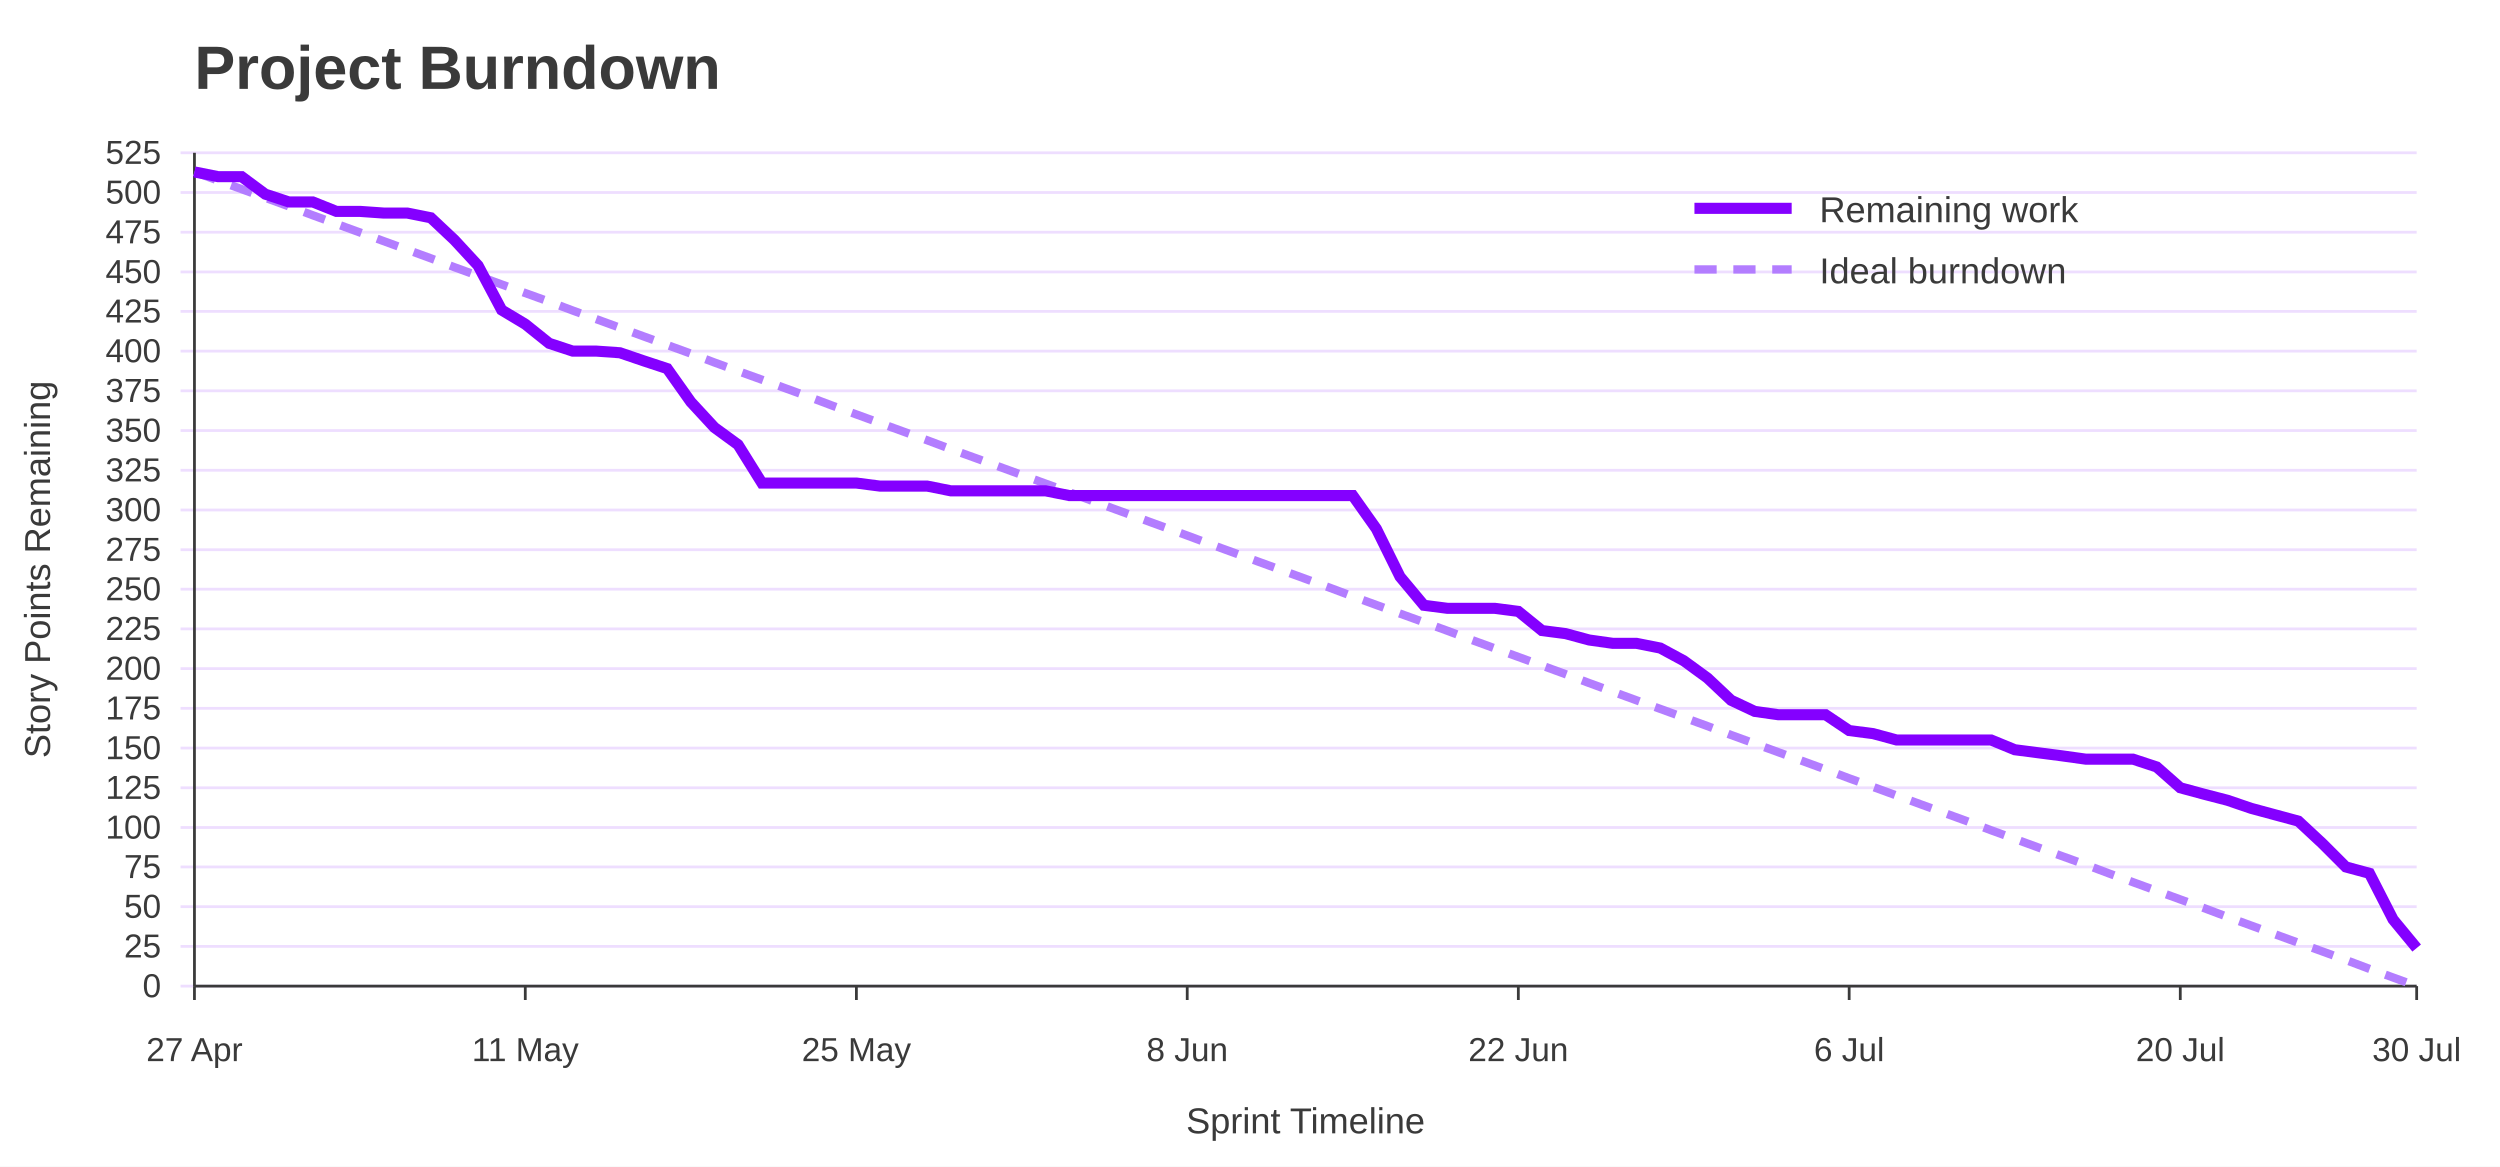
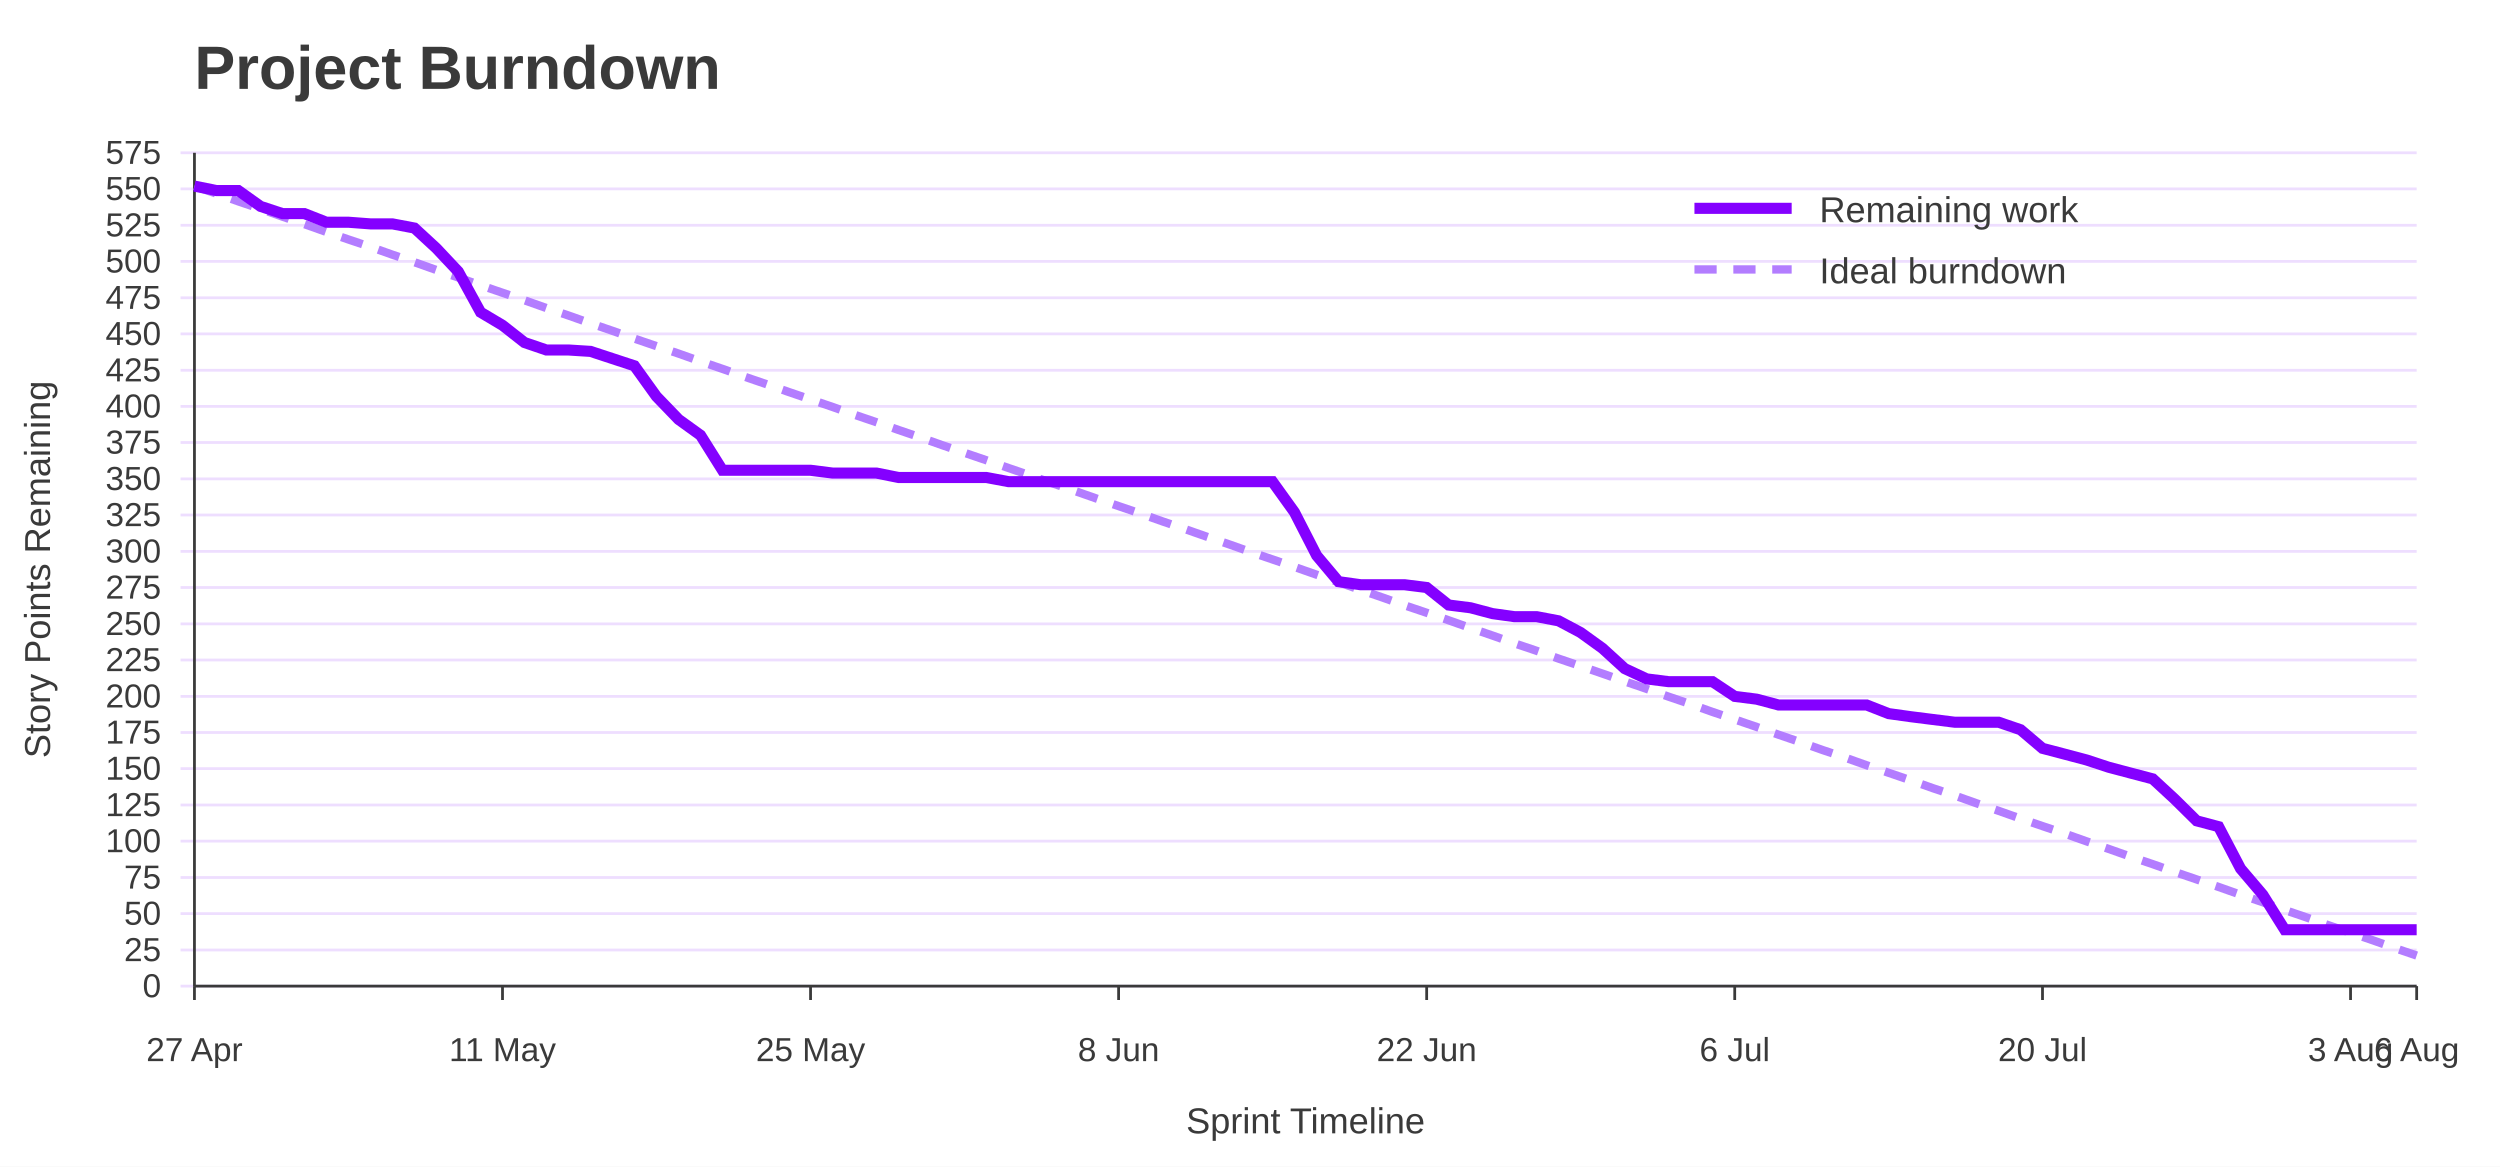
<svg xmlns="http://www.w3.org/2000/svg" width="900" height="420" viewBox="0 0 900 420" role="img" aria-labelledby="title desc">
  <rect width="100%" height="100%" fill="#ffffff" />
  <text x="70" y="32" font-family="Jost, Arial, Helvetica, sans-serif" font-size="22" font-weight="700" fill="#3A3A3A">Project Burndown</text>
  <line x1="65" y1="355.0" x2="870" y2="355.0" stroke="#EEDEFF" />
  <text x="58" y="359.0" font-family="Overpass, Arial, Helvetica, sans-serif" font-size="12" text-anchor="end" fill="#3A3A3A">0</text>
-   <line x1="65" y1="340.7" x2="870" y2="340.7" stroke="#EEDEFF" />
-   <text x="58" y="344.7" font-family="Overpass, Arial, Helvetica, sans-serif" font-size="12" text-anchor="end" fill="#3A3A3A">25</text>
-   <line x1="65" y1="326.4" x2="870" y2="326.4" stroke="#EEDEFF" />
-   <text x="58" y="330.4" font-family="Overpass, Arial, Helvetica, sans-serif" font-size="12" text-anchor="end" fill="#3A3A3A">50</text>
-   <line x1="65" y1="312.1" x2="870" y2="312.1" stroke="#EEDEFF" />
-   <text x="58" y="316.1" font-family="Overpass, Arial, Helvetica, sans-serif" font-size="12" text-anchor="end" fill="#3A3A3A">75</text>
-   <line x1="65" y1="297.9" x2="870" y2="297.9" stroke="#EEDEFF" />
-   <text x="58" y="301.9" font-family="Overpass, Arial, Helvetica, sans-serif" font-size="12" text-anchor="end" fill="#3A3A3A">100</text>
-   <line x1="65" y1="283.6" x2="870" y2="283.6" stroke="#EEDEFF" />
-   <text x="58" y="287.6" font-family="Overpass, Arial, Helvetica, sans-serif" font-size="12" text-anchor="end" fill="#3A3A3A">125</text>
-   <line x1="65" y1="269.3" x2="870" y2="269.3" stroke="#EEDEFF" />
-   <text x="58" y="273.3" font-family="Overpass, Arial, Helvetica, sans-serif" font-size="12" text-anchor="end" fill="#3A3A3A">150</text>
-   <line x1="65" y1="255.0" x2="870" y2="255.0" stroke="#EEDEFF" />
-   <text x="58" y="259.0" font-family="Overpass, Arial, Helvetica, sans-serif" font-size="12" text-anchor="end" fill="#3A3A3A">175</text>
-   <line x1="65" y1="240.7" x2="870" y2="240.7" stroke="#EEDEFF" />
-   <text x="58" y="244.7" font-family="Overpass, Arial, Helvetica, sans-serif" font-size="12" text-anchor="end" fill="#3A3A3A">200</text>
-   <line x1="65" y1="226.4" x2="870" y2="226.4" stroke="#EEDEFF" />
-   <text x="58" y="230.4" font-family="Overpass, Arial, Helvetica, sans-serif" font-size="12" text-anchor="end" fill="#3A3A3A">225</text>
-   <line x1="65" y1="212.1" x2="870" y2="212.1" stroke="#EEDEFF" />
-   <text x="58" y="216.1" font-family="Overpass, Arial, Helvetica, sans-serif" font-size="12" text-anchor="end" fill="#3A3A3A">250</text>
-   <line x1="65" y1="197.9" x2="870" y2="197.9" stroke="#EEDEFF" />
-   <text x="58" y="201.9" font-family="Overpass, Arial, Helvetica, sans-serif" font-size="12" text-anchor="end" fill="#3A3A3A">275</text>
-   <line x1="65" y1="183.6" x2="870" y2="183.6" stroke="#EEDEFF" />
-   <text x="58" y="187.6" font-family="Overpass, Arial, Helvetica, sans-serif" font-size="12" text-anchor="end" fill="#3A3A3A">300</text>
-   <line x1="65" y1="169.3" x2="870" y2="169.3" stroke="#EEDEFF" />
-   <text x="58" y="173.3" font-family="Overpass, Arial, Helvetica, sans-serif" font-size="12" text-anchor="end" fill="#3A3A3A">325</text>
-   <line x1="65" y1="155.0" x2="870" y2="155.0" stroke="#EEDEFF" />
-   <text x="58" y="159.0" font-family="Overpass, Arial, Helvetica, sans-serif" font-size="12" text-anchor="end" fill="#3A3A3A">350</text>
-   <line x1="65" y1="140.7" x2="870" y2="140.7" stroke="#EEDEFF" />
-   <text x="58" y="144.7" font-family="Overpass, Arial, Helvetica, sans-serif" font-size="12" text-anchor="end" fill="#3A3A3A">375</text>
-   <line x1="65" y1="126.4" x2="870" y2="126.4" stroke="#EEDEFF" />
-   <text x="58" y="130.4" font-family="Overpass, Arial, Helvetica, sans-serif" font-size="12" text-anchor="end" fill="#3A3A3A">400</text>
-   <line x1="65" y1="112.1" x2="870" y2="112.1" stroke="#EEDEFF" />
-   <text x="58" y="116.1" font-family="Overpass, Arial, Helvetica, sans-serif" font-size="12" text-anchor="end" fill="#3A3A3A">425</text>
-   <line x1="65" y1="97.9" x2="870" y2="97.9" stroke="#EEDEFF" />
-   <text x="58" y="101.9" font-family="Overpass, Arial, Helvetica, sans-serif" font-size="12" text-anchor="end" fill="#3A3A3A">450</text>
-   <line x1="65" y1="83.6" x2="870" y2="83.6" stroke="#EEDEFF" />
-   <text x="58" y="87.6" font-family="Overpass, Arial, Helvetica, sans-serif" font-size="12" text-anchor="end" fill="#3A3A3A">475</text>
-   <line x1="65" y1="69.3" x2="870" y2="69.3" stroke="#EEDEFF" />
-   <text x="58" y="73.3" font-family="Overpass, Arial, Helvetica, sans-serif" font-size="12" text-anchor="end" fill="#3A3A3A">500</text>
+   <line x1="65" y1="342.0" x2="870" y2="342.0" stroke="#EEDEFF" />
+   <text x="58" y="346.0" font-family="Overpass, Arial, Helvetica, sans-serif" font-size="12" text-anchor="end" fill="#3A3A3A">25</text>
+   <line x1="65" y1="328.9" x2="870" y2="328.9" stroke="#EEDEFF" />
+   <text x="58" y="332.9" font-family="Overpass, Arial, Helvetica, sans-serif" font-size="12" text-anchor="end" fill="#3A3A3A">50</text>
+   <line x1="65" y1="315.9" x2="870" y2="315.9" stroke="#EEDEFF" />
+   <text x="58" y="319.9" font-family="Overpass, Arial, Helvetica, sans-serif" font-size="12" text-anchor="end" fill="#3A3A3A">75</text>
+   <line x1="65" y1="302.8" x2="870" y2="302.8" stroke="#EEDEFF" />
+   <text x="58" y="306.8" font-family="Overpass, Arial, Helvetica, sans-serif" font-size="12" text-anchor="end" fill="#3A3A3A">100</text>
+   <line x1="65" y1="289.8" x2="870" y2="289.8" stroke="#EEDEFF" />
+   <text x="58" y="293.8" font-family="Overpass, Arial, Helvetica, sans-serif" font-size="12" text-anchor="end" fill="#3A3A3A">125</text>
+   <line x1="65" y1="276.7" x2="870" y2="276.7" stroke="#EEDEFF" />
+   <text x="58" y="280.7" font-family="Overpass, Arial, Helvetica, sans-serif" font-size="12" text-anchor="end" fill="#3A3A3A">150</text>
+   <line x1="65" y1="263.7" x2="870" y2="263.7" stroke="#EEDEFF" />
+   <text x="58" y="267.7" font-family="Overpass, Arial, Helvetica, sans-serif" font-size="12" text-anchor="end" fill="#3A3A3A">175</text>
+   <line x1="65" y1="250.7" x2="870" y2="250.7" stroke="#EEDEFF" />
+   <text x="58" y="254.7" font-family="Overpass, Arial, Helvetica, sans-serif" font-size="12" text-anchor="end" fill="#3A3A3A">200</text>
+   <line x1="65" y1="237.6" x2="870" y2="237.6" stroke="#EEDEFF" />
+   <text x="58" y="241.6" font-family="Overpass, Arial, Helvetica, sans-serif" font-size="12" text-anchor="end" fill="#3A3A3A">225</text>
+   <line x1="65" y1="224.6" x2="870" y2="224.6" stroke="#EEDEFF" />
+   <text x="58" y="228.6" font-family="Overpass, Arial, Helvetica, sans-serif" font-size="12" text-anchor="end" fill="#3A3A3A">250</text>
+   <line x1="65" y1="211.5" x2="870" y2="211.5" stroke="#EEDEFF" />
+   <text x="58" y="215.5" font-family="Overpass, Arial, Helvetica, sans-serif" font-size="12" text-anchor="end" fill="#3A3A3A">275</text>
+   <line x1="65" y1="198.5" x2="870" y2="198.5" stroke="#EEDEFF" />
+   <text x="58" y="202.5" font-family="Overpass, Arial, Helvetica, sans-serif" font-size="12" text-anchor="end" fill="#3A3A3A">300</text>
+   <line x1="65" y1="185.4" x2="870" y2="185.4" stroke="#EEDEFF" />
+   <text x="58" y="189.4" font-family="Overpass, Arial, Helvetica, sans-serif" font-size="12" text-anchor="end" fill="#3A3A3A">325</text>
+   <line x1="65" y1="172.4" x2="870" y2="172.4" stroke="#EEDEFF" />
+   <text x="58" y="176.4" font-family="Overpass, Arial, Helvetica, sans-serif" font-size="12" text-anchor="end" fill="#3A3A3A">350</text>
+   <line x1="65" y1="159.3" x2="870" y2="159.3" stroke="#EEDEFF" />
+   <text x="58" y="163.3" font-family="Overpass, Arial, Helvetica, sans-serif" font-size="12" text-anchor="end" fill="#3A3A3A">375</text>
+   <line x1="65" y1="146.3" x2="870" y2="146.3" stroke="#EEDEFF" />
+   <text x="58" y="150.3" font-family="Overpass, Arial, Helvetica, sans-serif" font-size="12" text-anchor="end" fill="#3A3A3A">400</text>
+   <line x1="65" y1="133.3" x2="870" y2="133.3" stroke="#EEDEFF" />
+   <text x="58" y="137.3" font-family="Overpass, Arial, Helvetica, sans-serif" font-size="12" text-anchor="end" fill="#3A3A3A">425</text>
+   <line x1="65" y1="120.2" x2="870" y2="120.2" stroke="#EEDEFF" />
+   <text x="58" y="124.2" font-family="Overpass, Arial, Helvetica, sans-serif" font-size="12" text-anchor="end" fill="#3A3A3A">450</text>
+   <line x1="65" y1="107.2" x2="870" y2="107.2" stroke="#EEDEFF" />
+   <text x="58" y="111.2" font-family="Overpass, Arial, Helvetica, sans-serif" font-size="12" text-anchor="end" fill="#3A3A3A">475</text>
+   <line x1="65" y1="94.1" x2="870" y2="94.1" stroke="#EEDEFF" />
+   <text x="58" y="98.1" font-family="Overpass, Arial, Helvetica, sans-serif" font-size="12" text-anchor="end" fill="#3A3A3A">500</text>
+   <line x1="65" y1="81.1" x2="870" y2="81.1" stroke="#EEDEFF" />
+   <text x="58" y="85.1" font-family="Overpass, Arial, Helvetica, sans-serif" font-size="12" text-anchor="end" fill="#3A3A3A">525</text>
+   <line x1="65" y1="68.0" x2="870" y2="68.0" stroke="#EEDEFF" />
+   <text x="58" y="72.0" font-family="Overpass, Arial, Helvetica, sans-serif" font-size="12" text-anchor="end" fill="#3A3A3A">550</text>
  <line x1="65" y1="55.0" x2="870" y2="55.0" stroke="#EEDEFF" />
-   <text x="58" y="59.0" font-family="Overpass, Arial, Helvetica, sans-serif" font-size="12" text-anchor="end" fill="#3A3A3A">525</text>
+   <text x="58" y="59.0" font-family="Overpass, Arial, Helvetica, sans-serif" font-size="12" text-anchor="end" fill="#3A3A3A">575</text>
  <line x1="70.0" y1="355" x2="70.0" y2="360" stroke="#3A3A3A" />
  <text x="70.0" y="382" font-family="Overpass, Arial, Helvetica, sans-serif" font-size="12" text-anchor="middle" fill="#3A3A3A">27 Apr</text>
-   <line x1="189.1" y1="355" x2="189.1" y2="360" stroke="#3A3A3A" />
-   <text x="189.1" y="382" font-family="Overpass, Arial, Helvetica, sans-serif" font-size="12" text-anchor="middle" fill="#3A3A3A">11 May</text>
-   <line x1="308.3" y1="355" x2="308.3" y2="360" stroke="#3A3A3A" />
-   <text x="308.3" y="382" font-family="Overpass, Arial, Helvetica, sans-serif" font-size="12" text-anchor="middle" fill="#3A3A3A">25 May</text>
-   <line x1="427.4" y1="355" x2="427.4" y2="360" stroke="#3A3A3A" />
-   <text x="427.4" y="382" font-family="Overpass, Arial, Helvetica, sans-serif" font-size="12" text-anchor="middle" fill="#3A3A3A">8 Jun</text>
-   <line x1="546.6" y1="355" x2="546.6" y2="360" stroke="#3A3A3A" />
-   <text x="546.6" y="382" font-family="Overpass, Arial, Helvetica, sans-serif" font-size="12" text-anchor="middle" fill="#3A3A3A">22 Jun</text>
-   <line x1="665.7" y1="355" x2="665.7" y2="360" stroke="#3A3A3A" />
-   <text x="665.7" y="382" font-family="Overpass, Arial, Helvetica, sans-serif" font-size="12" text-anchor="middle" fill="#3A3A3A">6 Jul</text>
-   <line x1="784.9" y1="355" x2="784.9" y2="360" stroke="#3A3A3A" />
-   <text x="784.9" y="382" font-family="Overpass, Arial, Helvetica, sans-serif" font-size="12" text-anchor="middle" fill="#3A3A3A">20 Jul</text>
+   <line x1="180.9" y1="355" x2="180.9" y2="360" stroke="#3A3A3A" />
+   <text x="180.9" y="382" font-family="Overpass, Arial, Helvetica, sans-serif" font-size="12" text-anchor="middle" fill="#3A3A3A">11 May</text>
+   <line x1="291.8" y1="355" x2="291.8" y2="360" stroke="#3A3A3A" />
+   <text x="291.8" y="382" font-family="Overpass, Arial, Helvetica, sans-serif" font-size="12" text-anchor="middle" fill="#3A3A3A">25 May</text>
+   <line x1="402.7" y1="355" x2="402.7" y2="360" stroke="#3A3A3A" />
+   <text x="402.7" y="382" font-family="Overpass, Arial, Helvetica, sans-serif" font-size="12" text-anchor="middle" fill="#3A3A3A">8 Jun</text>
+   <line x1="513.6" y1="355" x2="513.6" y2="360" stroke="#3A3A3A" />
+   <text x="513.6" y="382" font-family="Overpass, Arial, Helvetica, sans-serif" font-size="12" text-anchor="middle" fill="#3A3A3A">22 Jun</text>
+   <line x1="624.5" y1="355" x2="624.5" y2="360" stroke="#3A3A3A" />
+   <text x="624.5" y="382" font-family="Overpass, Arial, Helvetica, sans-serif" font-size="12" text-anchor="middle" fill="#3A3A3A">6 Jul</text>
+   <line x1="735.3" y1="355" x2="735.3" y2="360" stroke="#3A3A3A" />
+   <text x="735.3" y="382" font-family="Overpass, Arial, Helvetica, sans-serif" font-size="12" text-anchor="middle" fill="#3A3A3A">20 Jul</text>
+   <line x1="846.2" y1="355" x2="846.2" y2="360" stroke="#3A3A3A" />
+   <text x="846.2" y="382" font-family="Overpass, Arial, Helvetica, sans-serif" font-size="12" text-anchor="middle" fill="#3A3A3A">3 Aug</text>
  <line x1="870.0" y1="355" x2="870.0" y2="360" stroke="#3A3A3A" />
-   <text x="870.0" y="382" font-family="Overpass, Arial, Helvetica, sans-serif" font-size="12" text-anchor="middle" fill="#3A3A3A">30 Jul</text>
+   <text x="870.0" y="382" font-family="Overpass, Arial, Helvetica, sans-serif" font-size="12" text-anchor="middle" fill="#3A3A3A">6 Aug</text>
  <line x1="70" y1="55" x2="70" y2="355" stroke="#3A3A3A" />
  <line x1="70" y1="355" x2="870" y2="355" stroke="#3A3A3A" />
  <text x="18" y="205.0" font-family="Overpass, Arial, Helvetica, sans-serif" font-size="13" text-anchor="middle" transform="rotate(-90 18 205.0)" fill="#3A3A3A">Story Points Remaining</text>
  <text x="470.0" y="408" font-family="Overpass, Arial, Helvetica, sans-serif" font-size="13" text-anchor="middle" fill="#3A3A3A">Sprint Timeline</text>
-   <polyline points="70.0,61.9 78.5,65.0 87.0,68.1 95.5,71.2 104.0,74.3 112.6,77.5 121.1,80.6 129.6,83.7 138.1,86.8 146.6,89.9 155.1,93.0 163.6,96.2 172.1,99.3 180.6,102.4 189.1,105.5 197.7,108.6 206.2,111.8 214.7,114.9 223.2,118.0 231.7,121.1 240.2,124.2 248.7,127.3 257.2,130.5 265.7,133.6 274.3,136.7 282.8,139.8 291.3,142.9 299.8,146.1 308.3,149.2 316.8,152.3 325.3,155.4 333.8,158.5 342.3,161.7 350.9,164.8 359.4,167.9 367.9,171.0 376.4,174.1 384.9,177.2 393.4,180.4 401.9,183.5 410.4,186.6 418.9,189.7 427.4,192.8 436.0,196.0 444.5,199.1 453.0,202.2 461.5,205.3 470.0,208.4 478.5,211.5 487.0,214.7 495.5,217.8 504.0,220.9 512.6,224.0 521.1,227.1 529.6,230.3 538.1,233.4 546.6,236.5 555.1,239.6 563.6,242.7 572.1,245.9 580.6,249.0 589.1,252.1 597.7,255.2 606.2,258.3 614.7,261.4 623.2,264.6 631.7,267.7 640.2,270.8 648.7,273.9 657.2,277.0 665.7,280.2 674.3,283.3 682.8,286.4 691.3,289.5 699.8,292.6 708.3,295.7 716.8,298.9 725.3,302.0 733.8,305.1 742.3,308.2 750.9,311.3 759.4,314.5 767.9,317.6 776.4,320.7 784.9,323.8 793.4,326.9 801.9,330.1 810.4,333.2 818.9,336.3 827.4,339.4 836.0,342.5 844.5,345.6 853.0,348.8 861.5,351.9 870.0,355.0" fill="none" stroke="#B37DFF" stroke-width="3" stroke-dasharray="8 6" />
-   <polyline points="70.0,61.9 78.5,63.6 87.0,63.6 95.5,69.9 104.0,72.7 112.6,72.7 121.1,76.1 129.6,76.1 138.1,76.7 146.6,76.7 155.1,78.4 163.6,86.4 172.1,95.6 180.6,111.6 189.1,116.7 197.7,123.6 206.2,126.4 214.7,126.4 223.2,127.0 231.7,129.9 240.2,132.7 248.7,144.7 257.2,153.9 265.7,160.1 274.3,173.9 282.8,173.9 291.3,173.9 299.8,173.9 308.3,173.9 316.8,175.0 325.3,175.0 333.8,175.0 342.3,176.7 350.9,176.7 359.4,176.7 367.9,176.7 376.4,176.7 384.9,178.4 393.4,178.4 401.9,178.4 410.4,178.4 418.9,178.4 427.4,178.4 436.0,178.4 444.5,178.4 453.0,178.4 461.5,178.4 470.0,178.4 478.5,178.4 487.0,178.4 495.5,190.4 504.0,207.6 512.6,217.9 521.1,219.0 529.6,219.0 538.1,219.0 546.6,220.1 555.1,227.0 563.6,228.1 572.1,230.4 580.6,231.6 589.1,231.6 597.7,233.3 606.2,237.9 614.7,244.1 623.2,252.1 631.7,256.1 640.2,257.3 648.7,257.3 657.2,257.3 665.7,263.0 674.3,264.1 682.8,266.4 691.3,266.4 699.8,266.4 708.3,266.4 716.8,266.4 725.3,269.9 733.8,271.0 742.3,272.1 750.9,273.3 759.4,273.3 767.9,273.3 776.4,276.1 784.9,283.6 793.4,285.9 801.9,288.1 810.4,291.0 818.9,293.3 827.4,295.6 836.0,303.6 844.5,312.1 853.0,314.4 861.5,331.0 870.0,341.3" fill="none" stroke="#8400FF" stroke-width="4" />
+   <polyline points="70.0,67.0 77.9,69.7 85.8,72.5 93.8,75.2 101.7,78.0 109.6,80.7 117.5,83.5 125.4,86.2 133.4,88.9 141.3,91.7 149.2,94.4 157.1,97.2 165.0,99.9 173.0,102.7 180.9,105.4 188.8,108.1 196.7,110.9 204.7,113.6 212.6,116.4 220.5,119.1 228.4,121.9 236.3,124.6 244.3,127.3 252.2,130.1 260.1,132.8 268.0,135.6 275.9,138.3 283.9,141.1 291.8,143.8 299.7,146.5 307.6,149.3 315.5,152.0 323.5,154.8 331.4,157.5 339.3,160.3 347.2,163.0 355.1,165.7 363.1,168.5 371.0,171.2 378.9,174.0 386.8,176.7 394.8,179.5 402.7,182.2 410.6,184.9 418.5,187.7 426.4,190.4 434.4,193.2 442.3,195.9 450.2,198.7 458.1,201.4 466.0,204.1 474.0,206.9 481.9,209.6 489.8,212.4 497.7,215.1 505.6,217.9 513.6,220.6 521.5,223.3 529.4,226.1 537.3,228.8 545.2,231.6 553.2,234.3 561.1,237.1 569.0,239.8 576.9,242.5 584.9,245.3 592.8,248.0 600.7,250.8 608.6,253.5 616.5,256.3 624.5,259.0 632.4,261.7 640.3,264.5 648.2,267.2 656.1,270.0 664.1,272.7 672.0,275.5 679.9,278.2 687.8,280.9 695.7,283.7 703.7,286.4 711.6,289.2 719.5,291.9 727.4,294.7 735.3,297.4 743.3,300.1 751.2,302.9 759.1,305.6 767.0,308.4 775.0,311.1 782.9,313.9 790.8,316.6 798.7,319.3 806.6,322.1 814.6,324.8 822.5,327.6 830.4,330.3 838.3,333.1 846.2,335.8 854.2,338.5 862.1,341.3 870.0,344.0" fill="none" stroke="#B37DFF" stroke-width="3" stroke-dasharray="8 6" />
+   <polyline points="70.0,67.0 77.9,68.6 85.8,68.6 93.8,74.3 101.7,76.9 109.6,76.9 117.5,80.0 125.4,80.0 133.4,80.6 141.3,80.6 149.2,82.1 157.1,89.4 165.0,97.8 173.0,112.4 180.9,117.1 188.8,123.3 196.7,126.0 204.7,126.0 212.6,126.5 220.5,129.1 228.4,131.7 236.3,142.7 244.3,151.0 252.2,156.7 260.1,169.3 268.0,169.3 275.9,169.3 283.9,169.3 291.8,169.3 299.7,170.3 307.6,170.3 315.5,170.3 323.5,171.9 331.4,171.9 339.3,171.9 347.2,171.9 355.1,171.9 363.1,173.4 371.0,173.4 378.9,173.4 386.8,173.4 394.8,173.4 402.7,173.4 410.6,173.4 418.5,173.4 426.4,173.4 434.4,173.4 442.3,173.4 450.2,173.4 458.1,173.4 466.0,184.4 474.0,200.0 481.9,209.4 489.8,210.5 497.7,210.5 505.6,210.5 513.6,211.5 521.5,217.8 529.4,218.8 537.3,220.9 545.2,222.0 553.2,222.0 561.1,223.5 569.0,227.7 576.9,233.4 584.9,240.7 592.8,244.4 600.7,245.4 608.6,245.4 616.5,245.4 624.5,250.7 632.4,251.7 640.3,253.8 648.2,253.8 656.1,253.8 664.1,253.8 672.0,253.8 679.9,256.9 687.8,258.0 695.7,259.0 703.7,260.0 711.6,260.0 719.5,260.0 727.4,262.7 735.3,269.4 743.3,271.5 751.2,273.6 759.1,276.2 767.0,278.3 775.0,280.4 782.9,287.7 790.8,295.5 798.7,297.6 806.6,312.7 814.6,322.1 822.5,334.7 830.4,334.7 838.3,334.7 846.2,334.7 854.2,334.7 862.1,334.7 870.0,334.7" fill="none" stroke="#8400FF" stroke-width="4" />
  <line x1="610" y1="75" x2="645" y2="75" stroke="#8400FF" stroke-width="4" />
  <text x="655" y="80" font-family="Overpass, Arial, Helvetica, sans-serif" font-size="13" fill="#3A3A3A">Remaining work</text>
  <line x1="610" y1="97" x2="645" y2="97" stroke="#B37DFF" stroke-width="3" stroke-dasharray="8 6" />
  <text x="655" y="102" font-family="Overpass, Arial, Helvetica, sans-serif" font-size="13" fill="#3A3A3A">Ideal burndown</text>
</svg>
